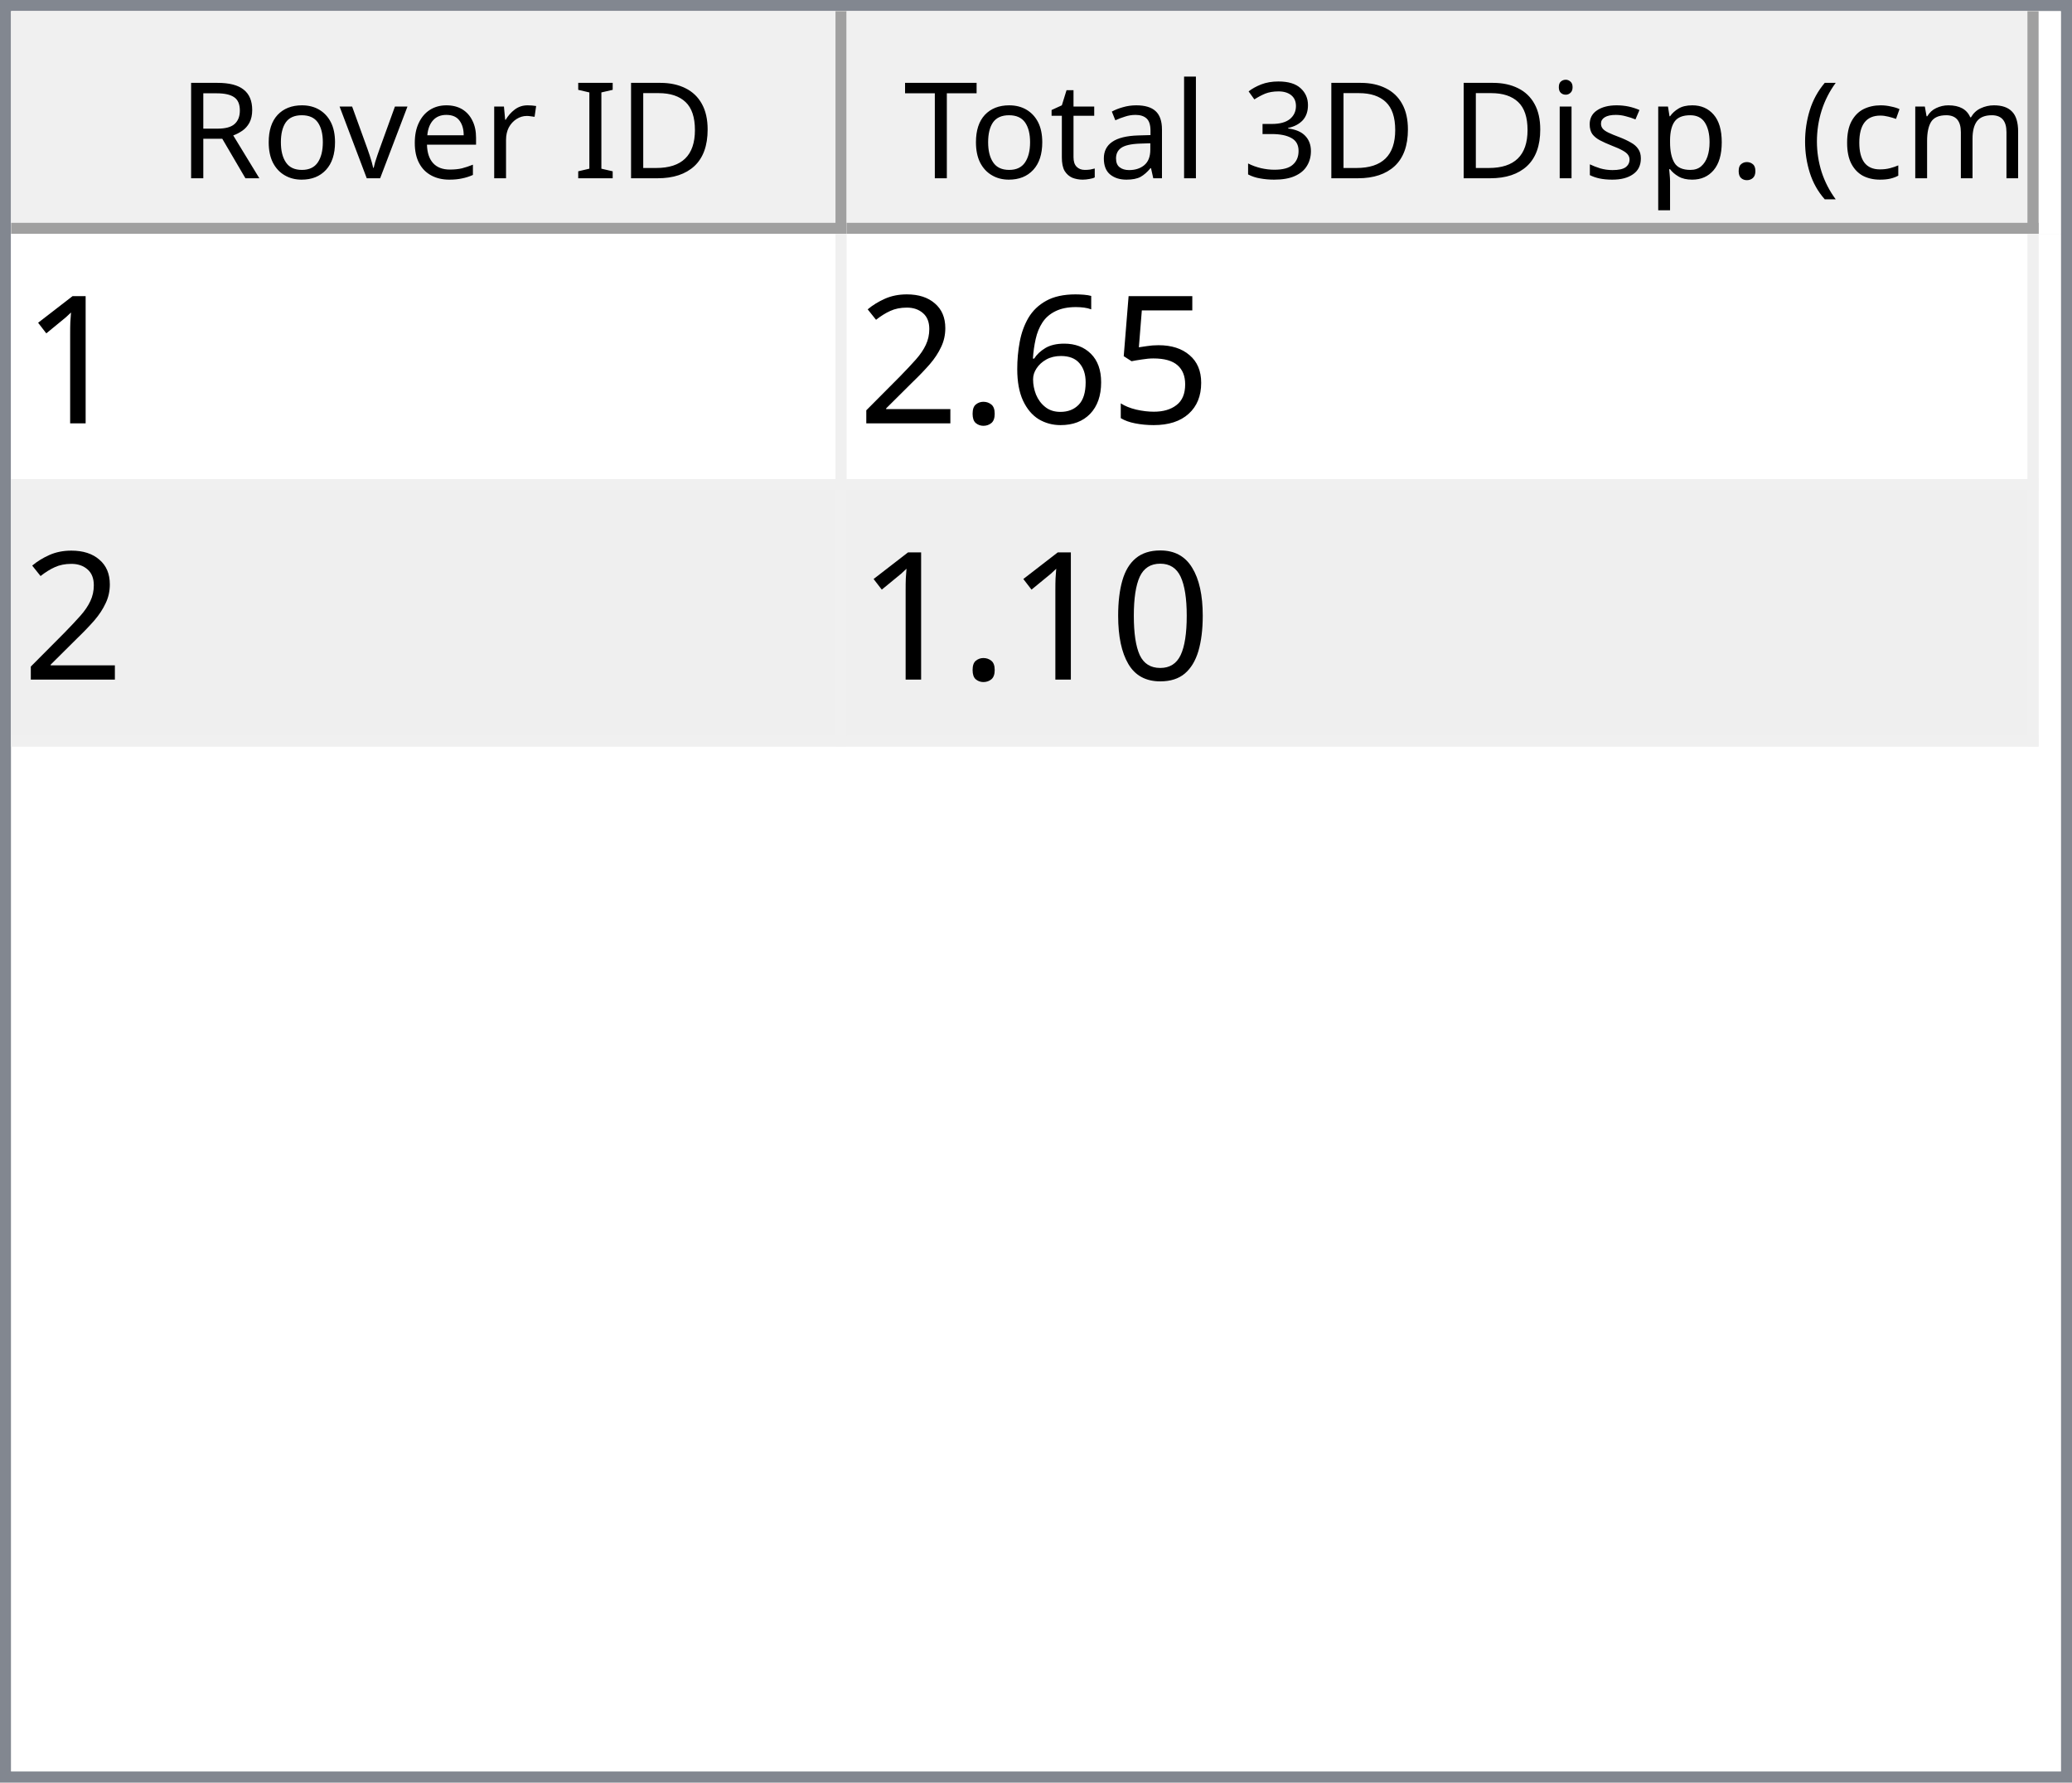
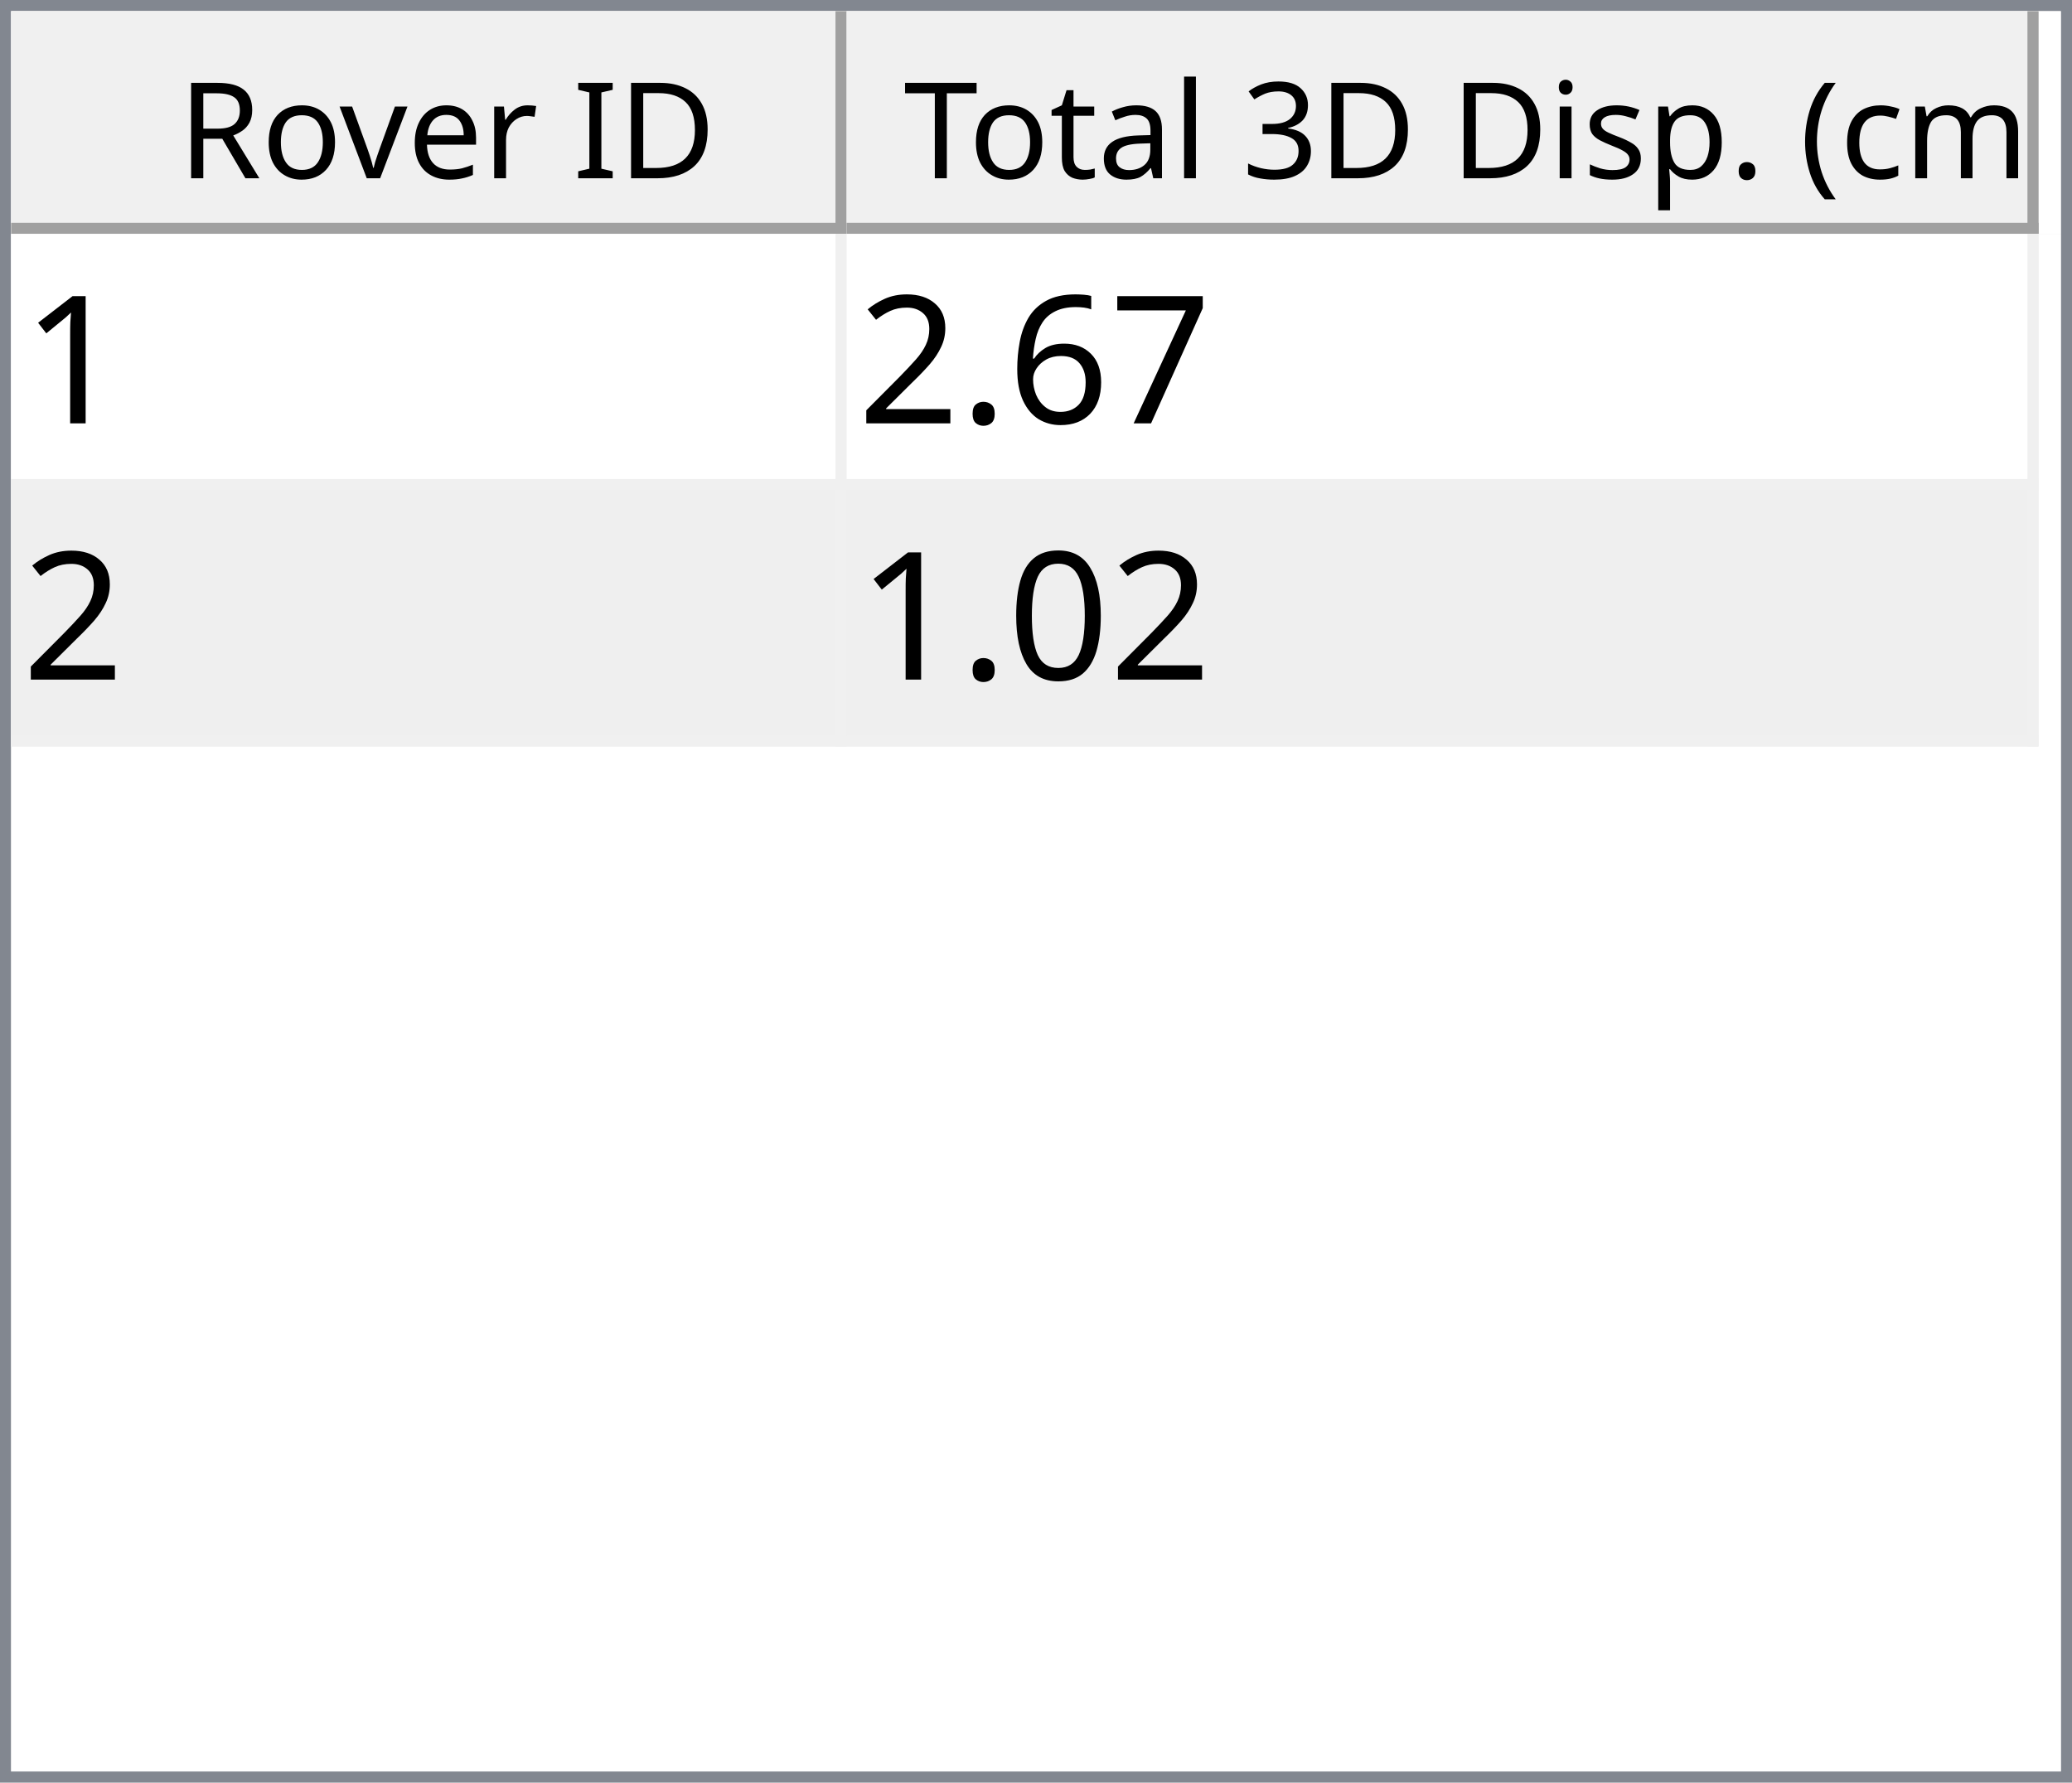
<svg xmlns="http://www.w3.org/2000/svg" style="fill-opacity:1; color-rendering:auto; color-interpolation:auto; text-rendering:auto; stroke:black; stroke-linecap:square; stroke-miterlimit:10; shape-rendering:auto; stroke-opacity:1; fill:black; stroke-dasharray:none; font-weight:normal; stroke-width:1; font-family:'Dialog'; font-style:normal; stroke-linejoin:miter; font-size:12px; stroke-dashoffset:0; image-rendering:auto;" width="186" height="160">
  <defs id="genericDefs" />
  <g>
    <defs id="defs1">
      <clipPath clipPathUnits="userSpaceOnUse" id="clipPath1">
        <path d="M0 0 L186 0 L186 160 L0 160 L0 0 Z" />
      </clipPath>
      <clipPath clipPathUnits="userSpaceOnUse" id="clipPath2">
        <path d="M0 0 L0 160 L186 160 L186 0 Z" />
      </clipPath>
      <clipPath clipPathUnits="userSpaceOnUse" id="clipPath3">
        <path d="M0 0 L0 20 L184 20 L184 0 Z" />
      </clipPath>
      <clipPath clipPathUnits="userSpaceOnUse" id="clipPath4">
        <path d="M0 0 L0 20 L75 20 L75 0 Z" />
      </clipPath>
      <clipPath clipPathUnits="userSpaceOnUse" id="clipPath5">
        <path d="M1 1 L1 19 L74 19 L74 1 Z" />
      </clipPath>
      <clipPath clipPathUnits="userSpaceOnUse" id="clipPath6">
        <path d="M0 0 L0 18 L73 18 L73 0 Z" />
      </clipPath>
      <clipPath clipPathUnits="userSpaceOnUse" id="clipPath7">
        <path d="M-0.5 -0.5 L-0.5 19.5 L74.5 19.5 L74.5 -0.5 Z" />
      </clipPath>
      <clipPath clipPathUnits="userSpaceOnUse" id="clipPath8">
        <path d="M0 0 L0 20 L107 20 L107 0 Z" />
      </clipPath>
      <clipPath clipPathUnits="userSpaceOnUse" id="clipPath9">
        <path d="M1 1 L1 19 L106 19 L106 1 Z" />
      </clipPath>
      <clipPath clipPathUnits="userSpaceOnUse" id="clipPath10">
        <path d="M0 0 L0 18 L105 18 L105 0 Z" />
      </clipPath>
      <clipPath clipPathUnits="userSpaceOnUse" id="clipPath11">
        <path d="M-0.5 -0.5 L-0.5 19.5 L106.5 19.5 L106.5 -0.5 Z" />
      </clipPath>
      <clipPath clipPathUnits="userSpaceOnUse" id="clipPath12">
        <path d="M0 0 L0 138 L184 138 L184 0 Z" />
      </clipPath>
      <clipPath clipPathUnits="userSpaceOnUse" id="clipPath13">
        <path d="M0 0 L0 46 L182 46 L182 0 Z" />
      </clipPath>
      <clipPath clipPathUnits="userSpaceOnUse" id="clipPath14">
        <path d="M-0.5 -0.5 L-0.5 45.5 L181.5 45.5 L181.5 -0.5 Z" />
      </clipPath>
      <clipPath clipPathUnits="userSpaceOnUse" id="clipPath15">
        <path d="M0 0 L0 22 L74 22 L74 0 Z" />
      </clipPath>
      <clipPath clipPathUnits="userSpaceOnUse" id="clipPath16">
        <path d="M0 0 L0 22 L106 22 L106 0 Z" />
      </clipPath>
      <font horiz-adv-x="64.551" id="font1">
        <font-face ascent="107.91" descent="25.098" units-per-em="100" style="font-style:normal; font-family:Segoe UI; font-weight:normal;" />
        <missing-glyph horiz-adv-x="64.551" d="M8.109 0 L8.109 68.266 L56.453 68.266 L56.453 0 L8.109 0 ZM15.328 7.234 L49.219 7.234 L49.219 61.031 L15.328 61.031 L15.328 7.234 Z" />
        <glyph unicode="D" horiz-adv-x="70.117" d="M9.188 0 L9.188 70.016 L28.516 70.016 Q65.531 70.016 65.531 35.891 Q65.531 19.672 55.25 9.836 Q44.969 0 27.734 0 L9.188 0 ZM17.391 62.594 L17.391 7.422 L27.828 7.422 Q41.609 7.422 49.273 14.797 Q56.938 22.172 56.938 35.688 Q56.938 62.594 28.328 62.594 L17.391 62.594 Z" />
        <glyph unicode="I" horiz-adv-x="26.611" d="M17.391 0 L9.188 0 L9.188 70.016 L17.391 70.016 L17.391 0 Z" />
        <glyph unicode=" " horiz-adv-x="27.393" d="" />
        <glyph unicode="r" horiz-adv-x="34.766" d="M34.188 41.891 Q32.078 43.5 28.125 43.5 Q23 43.5 19.555 38.672 Q16.109 33.844 16.109 25.484 L16.109 0 L8.109 0 L8.109 50 L16.109 50 L16.109 39.703 L16.312 39.703 Q18.016 44.969 21.531 47.922 Q25.047 50.875 29.391 50.875 Q32.516 50.875 34.188 50.203 L34.188 41.891 Z" />
        <glyph unicode="e" horiz-adv-x="52.295" d="M48.297 23 L12.984 23 Q13.188 14.656 17.484 10.109 Q21.781 5.562 29.297 5.562 Q37.75 5.562 44.828 11.141 L44.828 3.609 Q38.234 -1.172 27.391 -1.172 Q16.797 -1.172 10.742 5.641 Q4.688 12.453 4.688 24.812 Q4.688 36.469 11.305 43.82 Q17.922 51.172 27.734 51.172 Q37.547 51.172 42.922 44.828 Q48.297 38.484 48.297 27.203 L48.297 23 ZM40.094 29.781 Q40.047 36.719 36.75 40.578 Q33.453 44.438 27.594 44.438 Q21.922 44.438 17.969 40.383 Q14.016 36.328 13.094 29.781 L40.094 29.781 Z" />
        <glyph unicode="v" horiz-adv-x="47.9" d="M47.406 50 L27.484 0 L19.625 0 L0.688 50 L9.469 50 L22.172 13.672 Q23.578 9.672 23.922 6.688 L24.125 6.688 Q24.609 10.453 25.688 13.484 L38.969 50 L47.406 50 Z" />
        <glyph unicode="o" horiz-adv-x="58.594" d="M29 -1.172 Q17.922 -1.172 11.305 5.836 Q4.688 12.844 4.688 24.422 Q4.688 37.016 11.57 44.094 Q18.453 51.172 30.172 51.172 Q41.359 51.172 47.633 44.289 Q53.906 37.406 53.906 25.203 Q53.906 13.234 47.141 6.031 Q40.375 -1.172 29 -1.172 ZM29.594 44.438 Q21.875 44.438 17.383 39.188 Q12.891 33.938 12.891 24.703 Q12.891 15.828 17.43 10.695 Q21.969 5.562 29.594 5.562 Q37.359 5.562 41.531 10.594 Q45.703 15.625 45.703 24.906 Q45.703 34.281 41.531 39.359 Q37.359 44.438 29.594 44.438 Z" />
        <glyph unicode="R" horiz-adv-x="59.814" d="M59.375 0 L49.609 0 L37.891 19.625 Q36.281 22.359 34.766 24.289 Q33.25 26.219 31.664 27.438 Q30.078 28.656 28.25 29.219 Q26.422 29.781 24.125 29.781 L17.391 29.781 L17.391 0 L9.188 0 L9.188 70.016 L30.078 70.016 Q34.672 70.016 38.555 68.867 Q42.438 67.719 45.289 65.375 Q48.141 63.031 49.758 59.547 Q51.375 56.062 51.375 51.375 Q51.375 47.703 50.273 44.656 Q49.172 41.609 47.148 39.211 Q45.125 36.812 42.266 35.133 Q39.406 33.453 35.844 32.516 L35.844 32.328 Q37.594 31.547 38.891 30.547 Q40.188 29.547 41.359 28.18 Q42.531 26.812 43.68 25.078 Q44.828 23.344 46.234 21.047 L59.375 0 ZM17.391 62.594 L17.391 37.203 L28.516 37.203 Q31.594 37.203 34.203 38.133 Q36.812 39.062 38.719 40.797 Q40.625 42.531 41.703 45.047 Q42.781 47.562 42.781 50.688 Q42.781 56.297 39.141 59.445 Q35.5 62.594 28.609 62.594 L17.391 62.594 Z" />
        <glyph unicode=")" horiz-adv-x="30.176" d="M8.297 -15.922 L1.172 -15.922 Q16.406 2.344 16.406 26.812 Q16.406 51.469 1.078 70.016 L8.297 70.016 Q23.531 52.156 23.531 26.703 Q23.531 1.375 8.297 -15.922 Z" />
        <glyph unicode="m" horiz-adv-x="86.133" d="M79.109 0 L71.094 0 L71.094 28.719 Q71.094 37.016 68.531 40.727 Q65.969 44.438 59.906 44.438 Q54.781 44.438 51.195 39.75 Q47.609 35.062 47.609 28.516 L47.609 0 L39.594 0 L39.594 29.688 Q39.594 44.438 28.219 44.438 Q22.953 44.438 19.531 40.016 Q16.109 35.594 16.109 28.516 L16.109 0 L8.109 0 L8.109 50 L16.109 50 L16.109 42.094 L16.312 42.094 Q21.625 51.172 31.844 51.172 Q36.969 51.172 40.773 48.312 Q44.578 45.453 46 40.828 Q51.562 51.172 62.594 51.172 Q79.109 51.172 79.109 30.812 L79.109 0 Z" />
        <glyph unicode="c" horiz-adv-x="46.191" d="M42.188 2.297 Q36.422 -1.172 28.516 -1.172 Q17.828 -1.172 11.258 5.789 Q4.688 12.75 4.688 23.828 Q4.688 36.188 11.766 43.68 Q18.844 51.172 30.672 51.172 Q37.25 51.172 42.281 48.734 L42.281 40.531 Q36.719 44.438 30.375 44.438 Q22.703 44.438 17.797 38.945 Q12.891 33.453 12.891 24.516 Q12.891 15.719 17.508 10.641 Q22.125 5.562 29.891 5.562 Q36.422 5.562 42.188 9.906 L42.188 2.297 Z" />
        <glyph unicode="(" horiz-adv-x="30.176" d="M29.109 -15.922 L21.969 -15.922 Q6.844 1.375 6.844 26.703 Q6.844 52.156 21.969 70.016 L29.203 70.016 Q13.875 51.469 13.875 26.812 Q13.875 2.344 29.109 -15.922 Z" />
        <glyph unicode="." horiz-adv-x="21.68" d="M10.891 -1.078 Q8.641 -1.078 7.055 0.539 Q5.469 2.156 5.469 4.391 Q5.469 6.641 7.055 8.273 Q8.641 9.906 10.891 9.906 Q13.188 9.906 14.797 8.273 Q16.406 6.641 16.406 4.391 Q16.406 2.156 14.797 0.539 Q13.188 -1.078 10.891 -1.078 Z" />
        <glyph unicode="p" horiz-adv-x="58.789" d="M16.312 7.234 L16.109 7.234 L16.109 -23 L8.109 -23 L8.109 50 L16.109 50 L16.109 41.219 L16.312 41.219 Q22.219 51.172 33.594 51.172 Q43.266 51.172 48.688 44.461 Q54.109 37.75 54.109 26.469 Q54.109 13.922 48 6.375 Q41.891 -1.172 31.297 -1.172 Q21.578 -1.172 16.312 7.234 ZM16.109 27.391 L16.109 20.406 Q16.109 14.203 20.141 9.883 Q24.172 5.562 30.375 5.562 Q37.641 5.562 41.773 11.133 Q45.906 16.703 45.906 26.609 Q45.906 34.969 42.047 39.703 Q38.188 44.438 31.594 44.438 Q24.609 44.438 20.359 39.578 Q16.109 34.719 16.109 27.391 Z" />
        <glyph unicode="s" horiz-adv-x="42.432" d="M5.078 1.812 L5.078 10.406 Q11.625 5.562 19.484 5.562 Q30.031 5.562 30.031 12.594 Q30.031 14.594 29.125 15.992 Q28.219 17.391 26.68 18.461 Q25.141 19.531 23.07 20.383 Q21 21.234 18.609 22.172 Q15.281 23.484 12.766 24.828 Q10.25 26.172 8.57 27.859 Q6.891 29.547 6.031 31.695 Q5.172 33.844 5.172 36.719 Q5.172 40.234 6.789 42.945 Q8.406 45.656 11.086 47.484 Q13.766 49.312 17.211 50.242 Q20.656 51.172 24.312 51.172 Q30.812 51.172 35.938 48.922 L35.938 40.828 Q30.422 44.438 23.25 44.438 Q21 44.438 19.195 43.922 Q17.391 43.406 16.094 42.477 Q14.797 41.547 14.086 40.258 Q13.375 38.969 13.375 37.406 Q13.375 35.453 14.086 34.133 Q14.797 32.812 16.164 31.789 Q17.531 30.766 19.484 29.938 Q21.438 29.109 23.922 28.125 Q27.25 26.859 29.883 25.516 Q32.516 24.172 34.375 22.484 Q36.234 20.797 37.234 18.602 Q38.234 16.406 38.234 13.375 Q38.234 9.672 36.602 6.938 Q34.969 4.203 32.234 2.398 Q29.5 0.594 25.93 -0.289 Q22.359 -1.172 18.453 -1.172 Q10.75 -1.172 5.078 1.812 Z" />
        <glyph unicode="i" horiz-adv-x="24.219" d="M12.203 62.703 Q10.062 62.703 8.547 64.164 Q7.031 65.625 7.031 67.875 Q7.031 70.125 8.547 71.609 Q10.062 73.094 12.203 73.094 Q14.406 73.094 15.945 71.609 Q17.484 70.125 17.484 67.875 Q17.484 65.719 15.945 64.211 Q14.406 62.703 12.203 62.703 ZM16.109 0 L8.109 0 L8.109 50 L16.109 50 L16.109 0 Z" />
        <glyph unicode="3" horiz-adv-x="53.906" d="M46.531 19.828 Q46.531 15.094 44.75 11.211 Q42.969 7.328 39.719 4.57 Q36.469 1.812 31.93 0.297 Q27.391 -1.219 21.922 -1.219 Q11.922 -1.219 6 2.594 L6 11.188 Q13.094 5.609 22.219 5.609 Q25.875 5.609 28.828 6.539 Q31.781 7.469 33.906 9.227 Q36.031 10.984 37.18 13.477 Q38.328 15.969 38.328 19.094 Q38.328 32.812 18.797 32.812 L12.984 32.812 L12.984 39.594 L18.5 39.594 Q35.797 39.594 35.797 52.484 Q35.797 64.406 22.609 64.406 Q15.188 64.406 8.688 59.422 L8.688 67.188 Q15.375 71.188 24.609 71.188 Q29 71.188 32.57 69.969 Q36.141 68.75 38.68 66.555 Q41.219 64.359 42.609 61.281 Q44 58.203 44 54.5 Q44 40.672 30.031 36.719 L30.031 36.531 Q33.594 36.141 36.625 34.797 Q39.656 33.453 41.852 31.305 Q44.047 29.156 45.289 26.25 Q46.531 23.344 46.531 19.828 Z" />
        <glyph unicode="l" horiz-adv-x="24.219" d="M16.109 0 L8.109 0 L8.109 74.031 L16.109 74.031 L16.109 0 Z" />
        <glyph unicode="a" horiz-adv-x="50.879" d="M43.891 0 L35.891 0 L35.891 7.812 L35.688 7.812 Q30.469 -1.172 20.312 -1.172 Q12.844 -1.172 8.617 2.781 Q4.391 6.734 4.391 13.281 Q4.391 27.297 20.906 29.594 L35.891 31.688 Q35.891 44.438 25.594 44.438 Q16.547 44.438 9.281 38.281 L9.281 46.484 Q16.656 51.172 26.266 51.172 Q43.891 51.172 43.891 32.516 L43.891 0 ZM35.891 25.297 L23.828 23.641 Q18.266 22.859 15.43 20.875 Q12.594 18.891 12.594 13.875 Q12.594 10.203 15.211 7.883 Q17.828 5.562 22.172 5.562 Q28.125 5.562 32.008 9.742 Q35.891 13.922 35.891 20.312 L35.891 25.297 Z" />
        <glyph unicode="t" horiz-adv-x="33.887" d="M31.297 0.484 Q28.469 -1.078 23.828 -1.078 Q10.688 -1.078 10.688 13.578 L10.688 43.172 L2.094 43.172 L2.094 50 L10.688 50 L10.688 62.203 L18.703 64.797 L18.703 50 L31.297 50 L31.297 43.172 L18.703 43.172 L18.703 14.984 Q18.703 9.969 20.414 7.82 Q22.125 5.672 26.078 5.672 Q29.109 5.672 31.297 7.328 L31.297 0.484 Z" />
        <glyph unicode="T" horiz-adv-x="52.393" d="M50.594 62.594 L30.375 62.594 L30.375 0 L22.172 0 L22.172 62.594 L2 62.594 L2 70.016 L50.594 70.016 L50.594 62.594 Z" />
      </font>
      <font horiz-adv-x="75.0" id="font2">
        <font-face ascent="100.537" descent="21.973" units-per-em="100" style="font-style:normal; font-family:sans-serif; font-weight:normal;" />
        <missing-glyph horiz-adv-x="75.0" d="M12.5 0 L12.5 62.5 L62.5 62.5 L62.5 0 L12.5 0 ZM14.062 1.562 L60.938 1.562 L60.938 60.938 L14.062 60.938 L14.062 1.562 Z" />
        <glyph unicode="1" horiz-adv-x="55.615" d="M37.25 0 L28.469 0 L28.469 56 Q25.297 52.984 20.141 49.953 Q14.984 46.922 10.891 45.406 L10.891 53.906 Q18.266 57.375 23.781 62.305 Q29.297 67.234 31.594 71.875 L37.25 71.875 L37.25 0 Z" />
-         <glyph unicode="5" horiz-adv-x="55.615" d="M4.156 18.75 L13.375 19.531 Q14.406 12.797 18.141 9.398 Q21.875 6 27.156 6 Q33.5 6 37.891 10.789 Q42.281 15.578 42.281 23.484 Q42.281 31 38.062 35.352 Q33.844 39.703 27 39.703 Q22.75 39.703 19.336 37.773 Q15.922 35.844 13.969 32.766 L5.719 33.844 L12.641 70.609 L48.25 70.609 L48.25 62.203 L19.672 62.203 L15.828 42.969 Q22.266 47.469 29.344 47.469 Q38.719 47.469 45.164 40.969 Q51.609 34.469 51.609 24.266 Q51.609 14.547 45.953 7.469 Q39.062 -1.219 27.156 -1.219 Q17.391 -1.219 11.211 4.25 Q5.031 9.719 4.156 18.75 Z" />
+         <glyph unicode="7" horiz-adv-x="55.615" d="M4.734 62.203 L4.734 70.656 L51.078 70.656 L51.078 63.812 Q44.234 56.547 37.523 44.484 Q30.812 32.422 27.156 19.672 Q24.516 10.688 23.781 0 L14.75 0 Q14.891 8.453 18.062 20.414 Q21.234 32.375 27.172 43.484 Q33.109 54.594 39.797 62.203 L4.734 62.203 Z" />
        <glyph unicode="6" horiz-adv-x="55.615" d="M49.75 54.047 L41.016 53.375 Q39.844 58.547 37.703 60.891 Q34.125 64.656 28.906 64.656 Q24.703 64.656 21.531 62.312 Q17.391 59.281 14.992 53.469 Q12.594 47.656 12.5 36.922 Q15.672 41.75 20.266 44.094 Q24.859 46.438 29.891 46.438 Q38.672 46.438 44.852 39.969 Q51.031 33.5 51.031 23.25 Q51.031 16.5 48.125 10.719 Q45.219 4.938 40.141 1.859 Q35.062 -1.219 28.609 -1.219 Q17.625 -1.219 10.695 6.859 Q3.766 14.938 3.766 33.5 Q3.766 54.25 11.422 63.672 Q18.109 71.875 29.438 71.875 Q37.891 71.875 43.289 67.141 Q48.688 62.406 49.75 54.047 ZM13.875 23.188 Q13.875 18.656 15.797 14.508 Q17.719 10.359 21.188 8.18 Q24.656 6 28.469 6 Q34.031 6 38.039 10.492 Q42.047 14.984 42.047 22.703 Q42.047 30.125 38.086 34.398 Q34.125 38.672 28.125 38.672 Q22.172 38.672 18.023 34.398 Q13.875 30.125 13.875 23.188 Z" />
        <glyph unicode="." horiz-adv-x="27.783" d="M9.078 0 L9.078 10.016 L19.094 10.016 L19.094 0 L9.078 0 Z" />
        <glyph unicode="2" horiz-adv-x="55.615" d="M50.344 8.453 L50.344 0 L3.031 0 Q2.938 3.172 4.047 6.109 Q5.859 10.938 9.836 15.625 Q13.812 20.312 21.344 26.469 Q33.016 36.031 37.117 41.625 Q41.219 47.219 41.219 52.203 Q41.219 57.422 37.477 61.008 Q33.734 64.594 27.734 64.594 Q21.391 64.594 17.578 60.789 Q13.766 56.984 13.719 50.25 L4.688 51.172 Q5.609 61.281 11.664 66.578 Q17.719 71.875 27.938 71.875 Q38.234 71.875 44.242 66.164 Q50.25 60.453 50.25 52 Q50.25 47.703 48.492 43.555 Q46.734 39.406 42.656 34.812 Q38.578 30.219 29.109 22.219 Q21.188 15.578 18.945 13.211 Q16.703 10.844 15.234 8.453 L50.344 8.453 Z" />
        <glyph unicode="0" horiz-adv-x="55.615" d="M4.156 35.297 Q4.156 48 6.766 55.742 Q9.375 63.484 14.523 67.68 Q19.672 71.875 27.484 71.875 Q33.25 71.875 37.594 69.555 Q41.938 67.234 44.773 62.867 Q47.609 58.5 49.219 52.227 Q50.828 45.953 50.828 35.297 Q50.828 22.703 48.242 14.969 Q45.656 7.234 40.508 3.008 Q35.359 -1.219 27.484 -1.219 Q17.141 -1.219 11.234 6.203 Q4.156 15.141 4.156 35.297 ZM13.188 35.297 Q13.188 17.672 17.312 11.836 Q21.438 6 27.484 6 Q33.547 6 37.672 11.859 Q41.797 17.719 41.797 35.297 Q41.797 52.984 37.672 58.789 Q33.547 64.594 27.391 64.594 Q21.344 64.594 17.719 59.469 Q13.188 52.938 13.188 35.297 Z" />
      </font>
    </defs>
    <g style="fill:white; stroke:white;">
      <rect x="0" y="0" width="186" style="clip-path:url(#clipPath1); stroke:none;" height="160" />
    </g>
    <g style="fill:white; text-rendering:optimizeSpeed; color-rendering:optimizeSpeed; image-rendering:optimizeSpeed; shape-rendering:crispEdges; stroke:white; color-interpolation:sRGB;">
      <rect x="0" width="186" height="160" y="0" style="stroke:none;" />
      <path style="stroke:none;" d="M0 160 L186 160 L186 0 L0 0 Z" />
    </g>
    <g style="fill:rgb(240,240,240); font-family:'Segoe UI'; stroke:rgb(240,240,240);">
      <rect x="0" y="0" width="186" style="clip-path:url(#clipPath2); stroke:none;" height="160" />
    </g>
    <g style="fill:rgb(130,135,144); font-family:'Segoe UI'; stroke:rgb(130,135,144);">
      <path d="M0 0 L186 0 L186 160 L0 160 L0 0 ZM1 1 L185 1 L185 159 L1 159 L1 1 Z" style="fill-rule:evenodd; clip-path:url(#clipPath2); stroke:none;" />
    </g>
    <g style="fill:white; font-family:'Segoe UI'; stroke:white;" transform="translate(1,1)">
      <rect x="0" y="0" width="184" style="clip-path:url(#clipPath3); stroke:none;" height="20" />
    </g>
    <g style="fill:rgb(240,240,240); font-family:'Segoe UI'; stroke:rgb(240,240,240);" transform="translate(1,1)">
      <rect x="0" y="0" width="75" style="clip-path:url(#clipPath4); stroke:none;" height="20" />
    </g>
    <g style="font-family:'Segoe UI';" transform="translate(2,2)">
      <text x="14" xml:space="preserve" y="14" style="clip-path:url(#clipPath6); stroke:none;">Rover ID</text>
    </g>
    <g style="fill:rgb(160,160,160); font-family:'Segoe UI'; stroke:rgb(160,160,160); stroke-linejoin:bevel;" transform="translate(1.5,1.5)">
      <line x1="74" x2="74" y1="0" style="fill:none; clip-path:url(#clipPath7);" y2="19" />
    </g>
    <g style="fill:rgb(160,160,160); font-family:'Segoe UI'; stroke:rgb(160,160,160); stroke-linejoin:bevel;" transform="matrix(1,0,0,1,1,1) translate(0.5,0.5)">
      <line x1="0" x2="74" y1="19" style="fill:none; clip-path:url(#clipPath7);" y2="19" />
    </g>
    <g style="fill:rgb(240,240,240); font-family:'Segoe UI'; stroke:rgb(240,240,240);" transform="translate(76,1)">
      <rect x="0" y="0" width="107" style="clip-path:url(#clipPath8); stroke:none;" height="20" />
    </g>
    <g style="font-family:'Segoe UI';" transform="translate(77,2)">
      <text x="1" xml:space="preserve" y="14" style="clip-path:url(#clipPath10); stroke:none;"> Total 3D Disp. (cm)</text>
    </g>
    <g style="fill:rgb(160,160,160); font-family:'Segoe UI'; stroke:rgb(160,160,160); stroke-linejoin:bevel;" transform="translate(76.5,1.5)">
      <line x1="106" x2="106" y1="0" style="fill:none; clip-path:url(#clipPath11);" y2="19" />
    </g>
    <g style="fill:rgb(160,160,160); font-family:'Segoe UI'; stroke:rgb(160,160,160); stroke-linejoin:bevel;" transform="matrix(1,0,0,1,76,1) translate(0.5,0.5)">
      <line x1="0" x2="106" y1="19" style="fill:none; clip-path:url(#clipPath11);" y2="19" />
    </g>
    <g style="fill:white; font-family:'Segoe UI'; stroke:white;" transform="translate(1,21)">
      <rect x="0" y="0" width="184" style="clip-path:url(#clipPath12); stroke:none;" height="138" />
    </g>
    <g style="fill:rgb(240,240,240); font-size:16px; font-family:sans-serif; stroke:rgb(240,240,240);" transform="translate(1,21)">
      <rect x="0" y="0" width="182" style="clip-path:url(#clipPath13); stroke:none;" height="46" />
      <line transform="translate(0.5,0.5)" x1="0" x2="181" y1="22" style="clip-path:url(#clipPath14); fill:none; stroke-linejoin:bevel;" y2="22" />
    </g>
    <g transform="matrix(1,0,0,1,1,21) translate(0.5,0.5)" style="fill:rgb(240,240,240); font-size:16px; font-family:sans-serif; stroke:rgb(240,240,240); stroke-linejoin:bevel;">
      <line x1="0" x2="181" y1="45" style="fill:none; clip-path:url(#clipPath14);" y2="45" />
    </g>
    <g transform="matrix(1,0,0,1,1,21) translate(0.5,0.5)" style="fill:rgb(240,240,240); font-size:16px; font-family:sans-serif; stroke:rgb(240,240,240); stroke-linejoin:bevel;">
      <line x1="74" x2="74" y1="0" style="fill:none; clip-path:url(#clipPath14);" y2="45" />
    </g>
    <g transform="matrix(1,0,0,1,1,21) translate(0.5,0.5)" style="fill:rgb(240,240,240); font-size:16px; font-family:sans-serif; stroke:rgb(240,240,240); stroke-linejoin:bevel;">
      <line x1="181" x2="181" y1="0" style="fill:none; clip-path:url(#clipPath14);" y2="45" />
    </g>
    <g style="fill:white; font-size:16px; font-family:sans-serif; stroke:white;" transform="matrix(1,0,0,1,1,21)">
      <rect x="0" y="0" width="74" style="clip-path:url(#clipPath15); stroke:none;" height="22" />
      <text x="1" y="17" style="fill:black; clip-path:url(#clipPath15); stroke:none;" xml:space="preserve">1</text>
    </g>
    <g style="fill:white; font-size:16px; font-family:sans-serif; stroke:white;" transform="matrix(1,0,0,1,1,21) translate(75,0)">
      <rect x="0" y="0" width="106" style="clip-path:url(#clipPath16); stroke:none;" height="22" />
-       <text x="1" y="17" style="fill:black; clip-path:url(#clipPath16); stroke:none;" xml:space="preserve">2.65</text>
+       <text x="1" y="17" style="fill:black; clip-path:url(#clipPath16); stroke:none;" xml:space="preserve">2.67</text>
    </g>
    <g style="fill:rgb(239,239,239); font-size:16px; font-family:sans-serif; stroke:rgb(239,239,239);" transform="matrix(1,0,0,1,1,21) translate(0,23)">
      <rect x="0" y="0" width="74" style="clip-path:url(#clipPath15); stroke:none;" height="22" />
      <text x="1" y="17" style="fill:black; clip-path:url(#clipPath15); stroke:none;" xml:space="preserve">2</text>
    </g>
    <g style="fill:rgb(239,239,239); font-size:16px; font-family:sans-serif; stroke:rgb(239,239,239);" transform="matrix(1,0,0,1,1,21) translate(75,23)">
      <rect x="0" y="0" width="106" style="clip-path:url(#clipPath16); stroke:none;" height="22" />
-       <text x="1" y="17" style="fill:black; clip-path:url(#clipPath16); stroke:none;" xml:space="preserve">1.10</text>
+       <text x="1" y="17" style="fill:black; clip-path:url(#clipPath16); stroke:none;" xml:space="preserve">1.02</text>
    </g>
  </g>
</svg>
